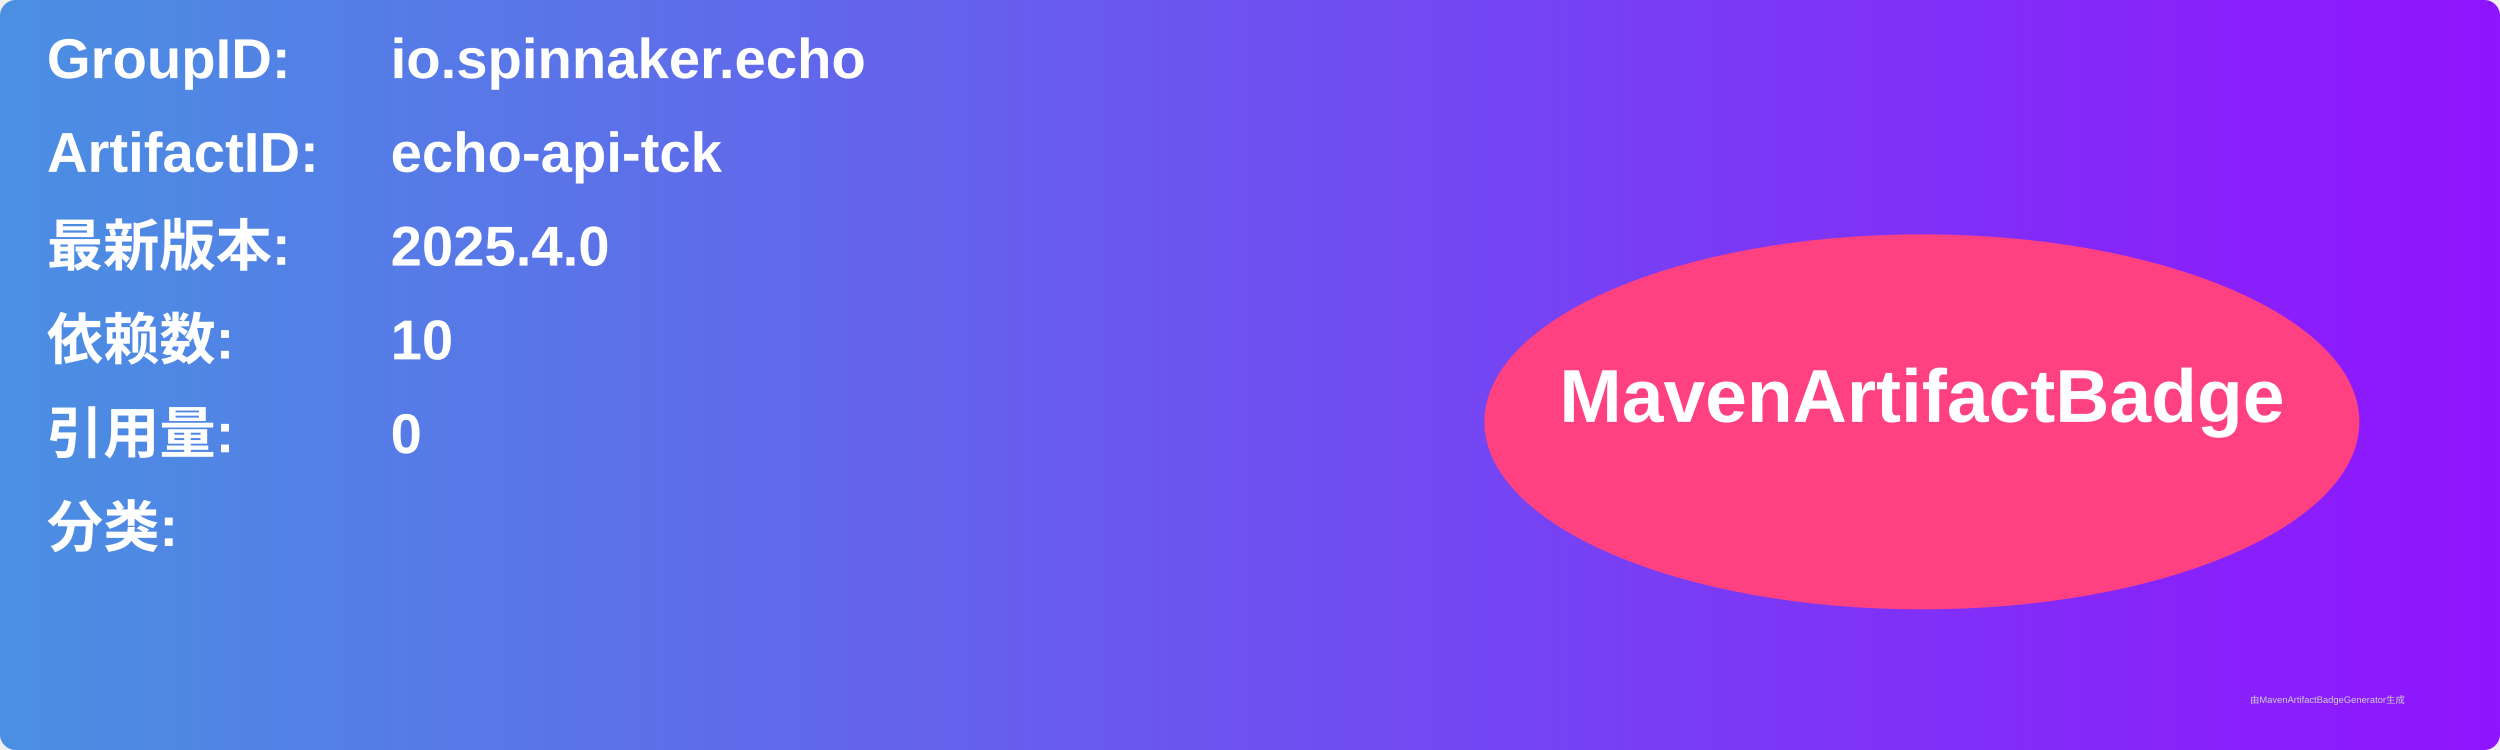
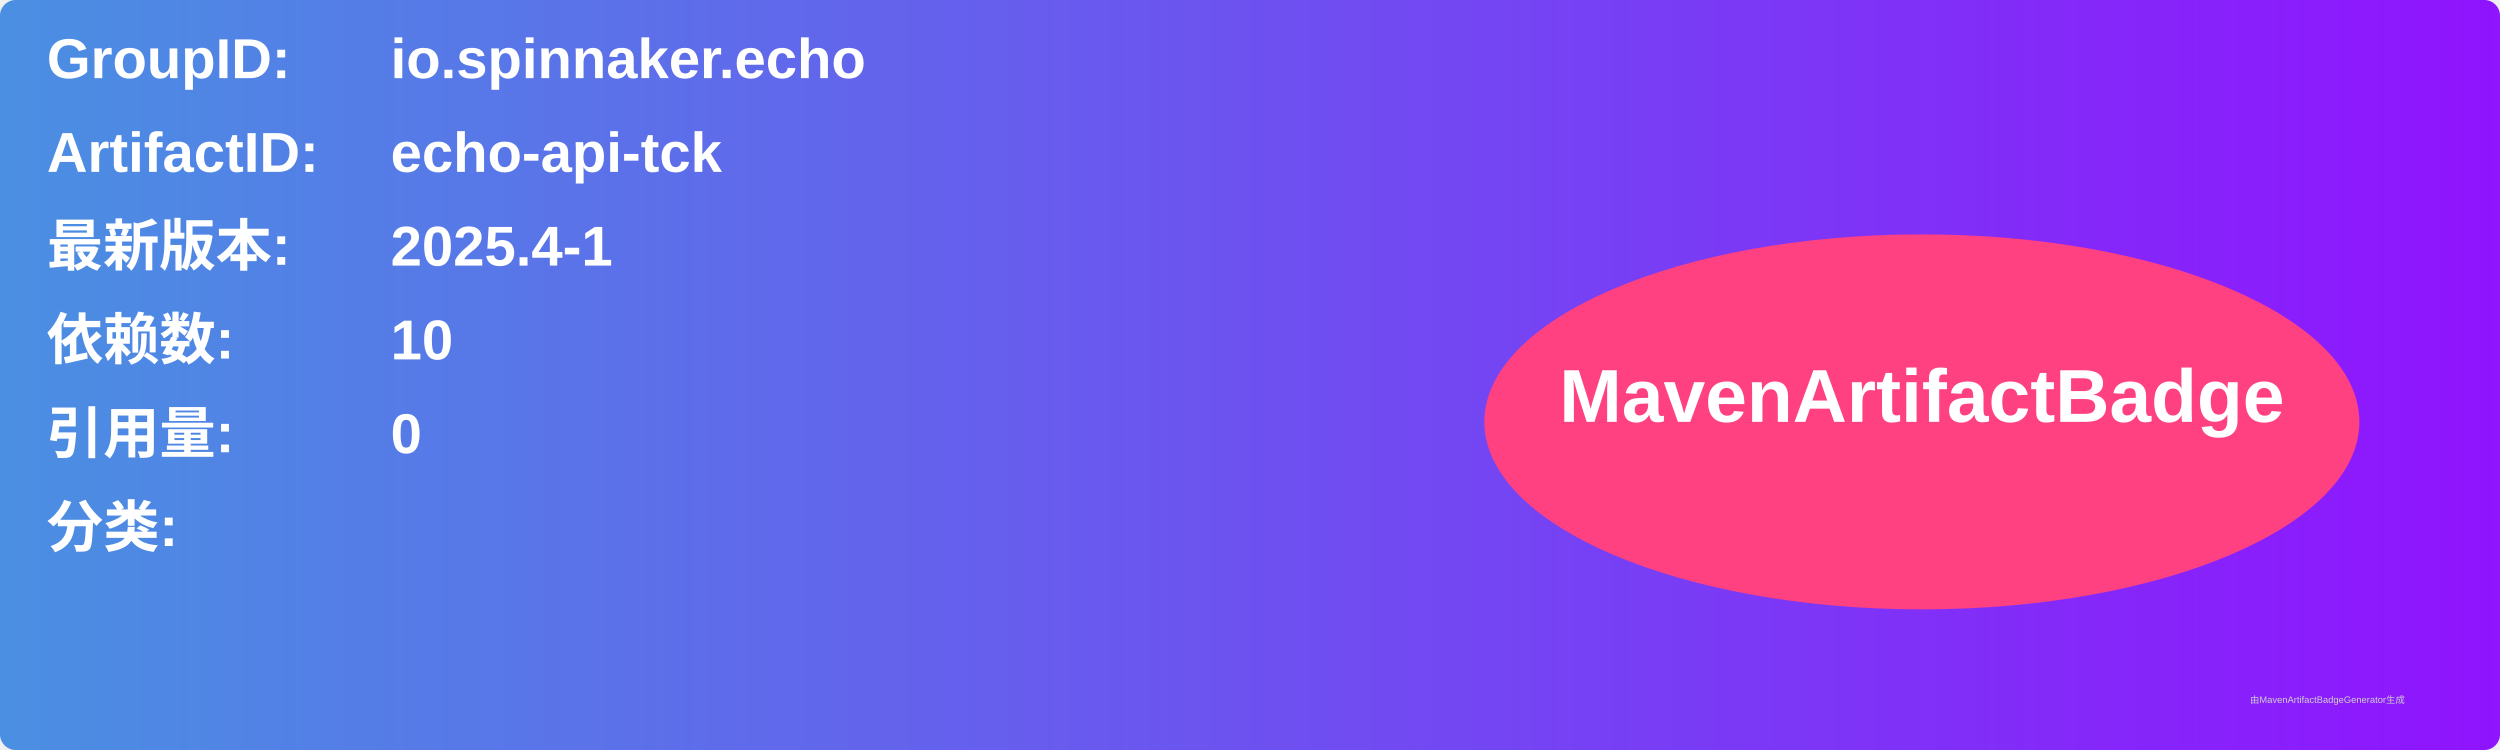
<svg xmlns="http://www.w3.org/2000/svg" width="800" height="240" viewBox="0 0 800 240">
  <linearGradient id="grad" x1="0%" y1="0%" x2="100%" y2="0%">
    <stop offset="0%" stop-color="#4a90e2" />
    <stop offset="100%" stop-color="#9013fe" />
  </linearGradient>
  <rect width="100%" height="100%" rx="5" ry="5" fill="url(#grad)" />
  <g transform="translate(15, 15)">
    <text x="0" y="10" font-family="Arial" font-size="18" fill="white" font-weight="bold" width="260">GroupID:</text>
    <text x="110" y="10" font-family="Arial" font-size="18" fill="white" font-weight="bold" width="460">io.spinnaker.echo</text>
    <text x="0" y="40" font-family="Arial" font-size="18" fill="white" font-weight="bold" width="260">ArtifactID:</text>
    <text x="110" y="40" font-family="Arial" font-size="18" fill="white" font-weight="bold" width="460">echo-api-tck</text>
    <text x="0" y="70" font-family="Arial" font-size="18" fill="white" font-weight="bold">最新版本:</text>
    <text x="110" y="70" font-family="Arial" font-size="18" fill="white" font-weight="bold">
-       <tspan font-weight="bold">2025.4.0</tspan>
+       <tspan font-weight="bold">2025.4-1</tspan>
    </text>
    <text x="0" y="100" font-family="Arial" font-size="18" fill="white" font-weight="bold">依赖数: </text>
    <text x="110" y="100" font-family="Arial" font-size="18" fill="white">
      <tspan font-weight="bold">10</tspan>
    </text>
    <text x="0" y="130" font-family="Arial" font-size="18" fill="white" font-weight="bold">引用量: </text>
    <text x="110" y="130" font-family="Arial" font-size="18" fill="white">
      <tspan font-weight="bold">0</tspan>
    </text>
    <text x="0" y="160" font-family="Arial" font-size="18" fill="white" font-weight="bold">分类:</text>
    <text x="10" y="190" font-family="Arial" font-size="10" fill="white">
      <tspan font-weight="bold" />
    </text>
    <ellipse cx="600" cy="120" rx="140" ry="60" fill="#ff4081" />
    <text x="600" y="120" text-anchor="middle" font-family="Arial" font-size="24" fill="white" font-weight="bold">MavenArtifactBadge</text>
  </g>
  <text x="720" y="225" font-family="Arial" font-size="3" fill="#d0d0d0">由MavenArtifactBadgeGenerator生成</text>
</svg>
